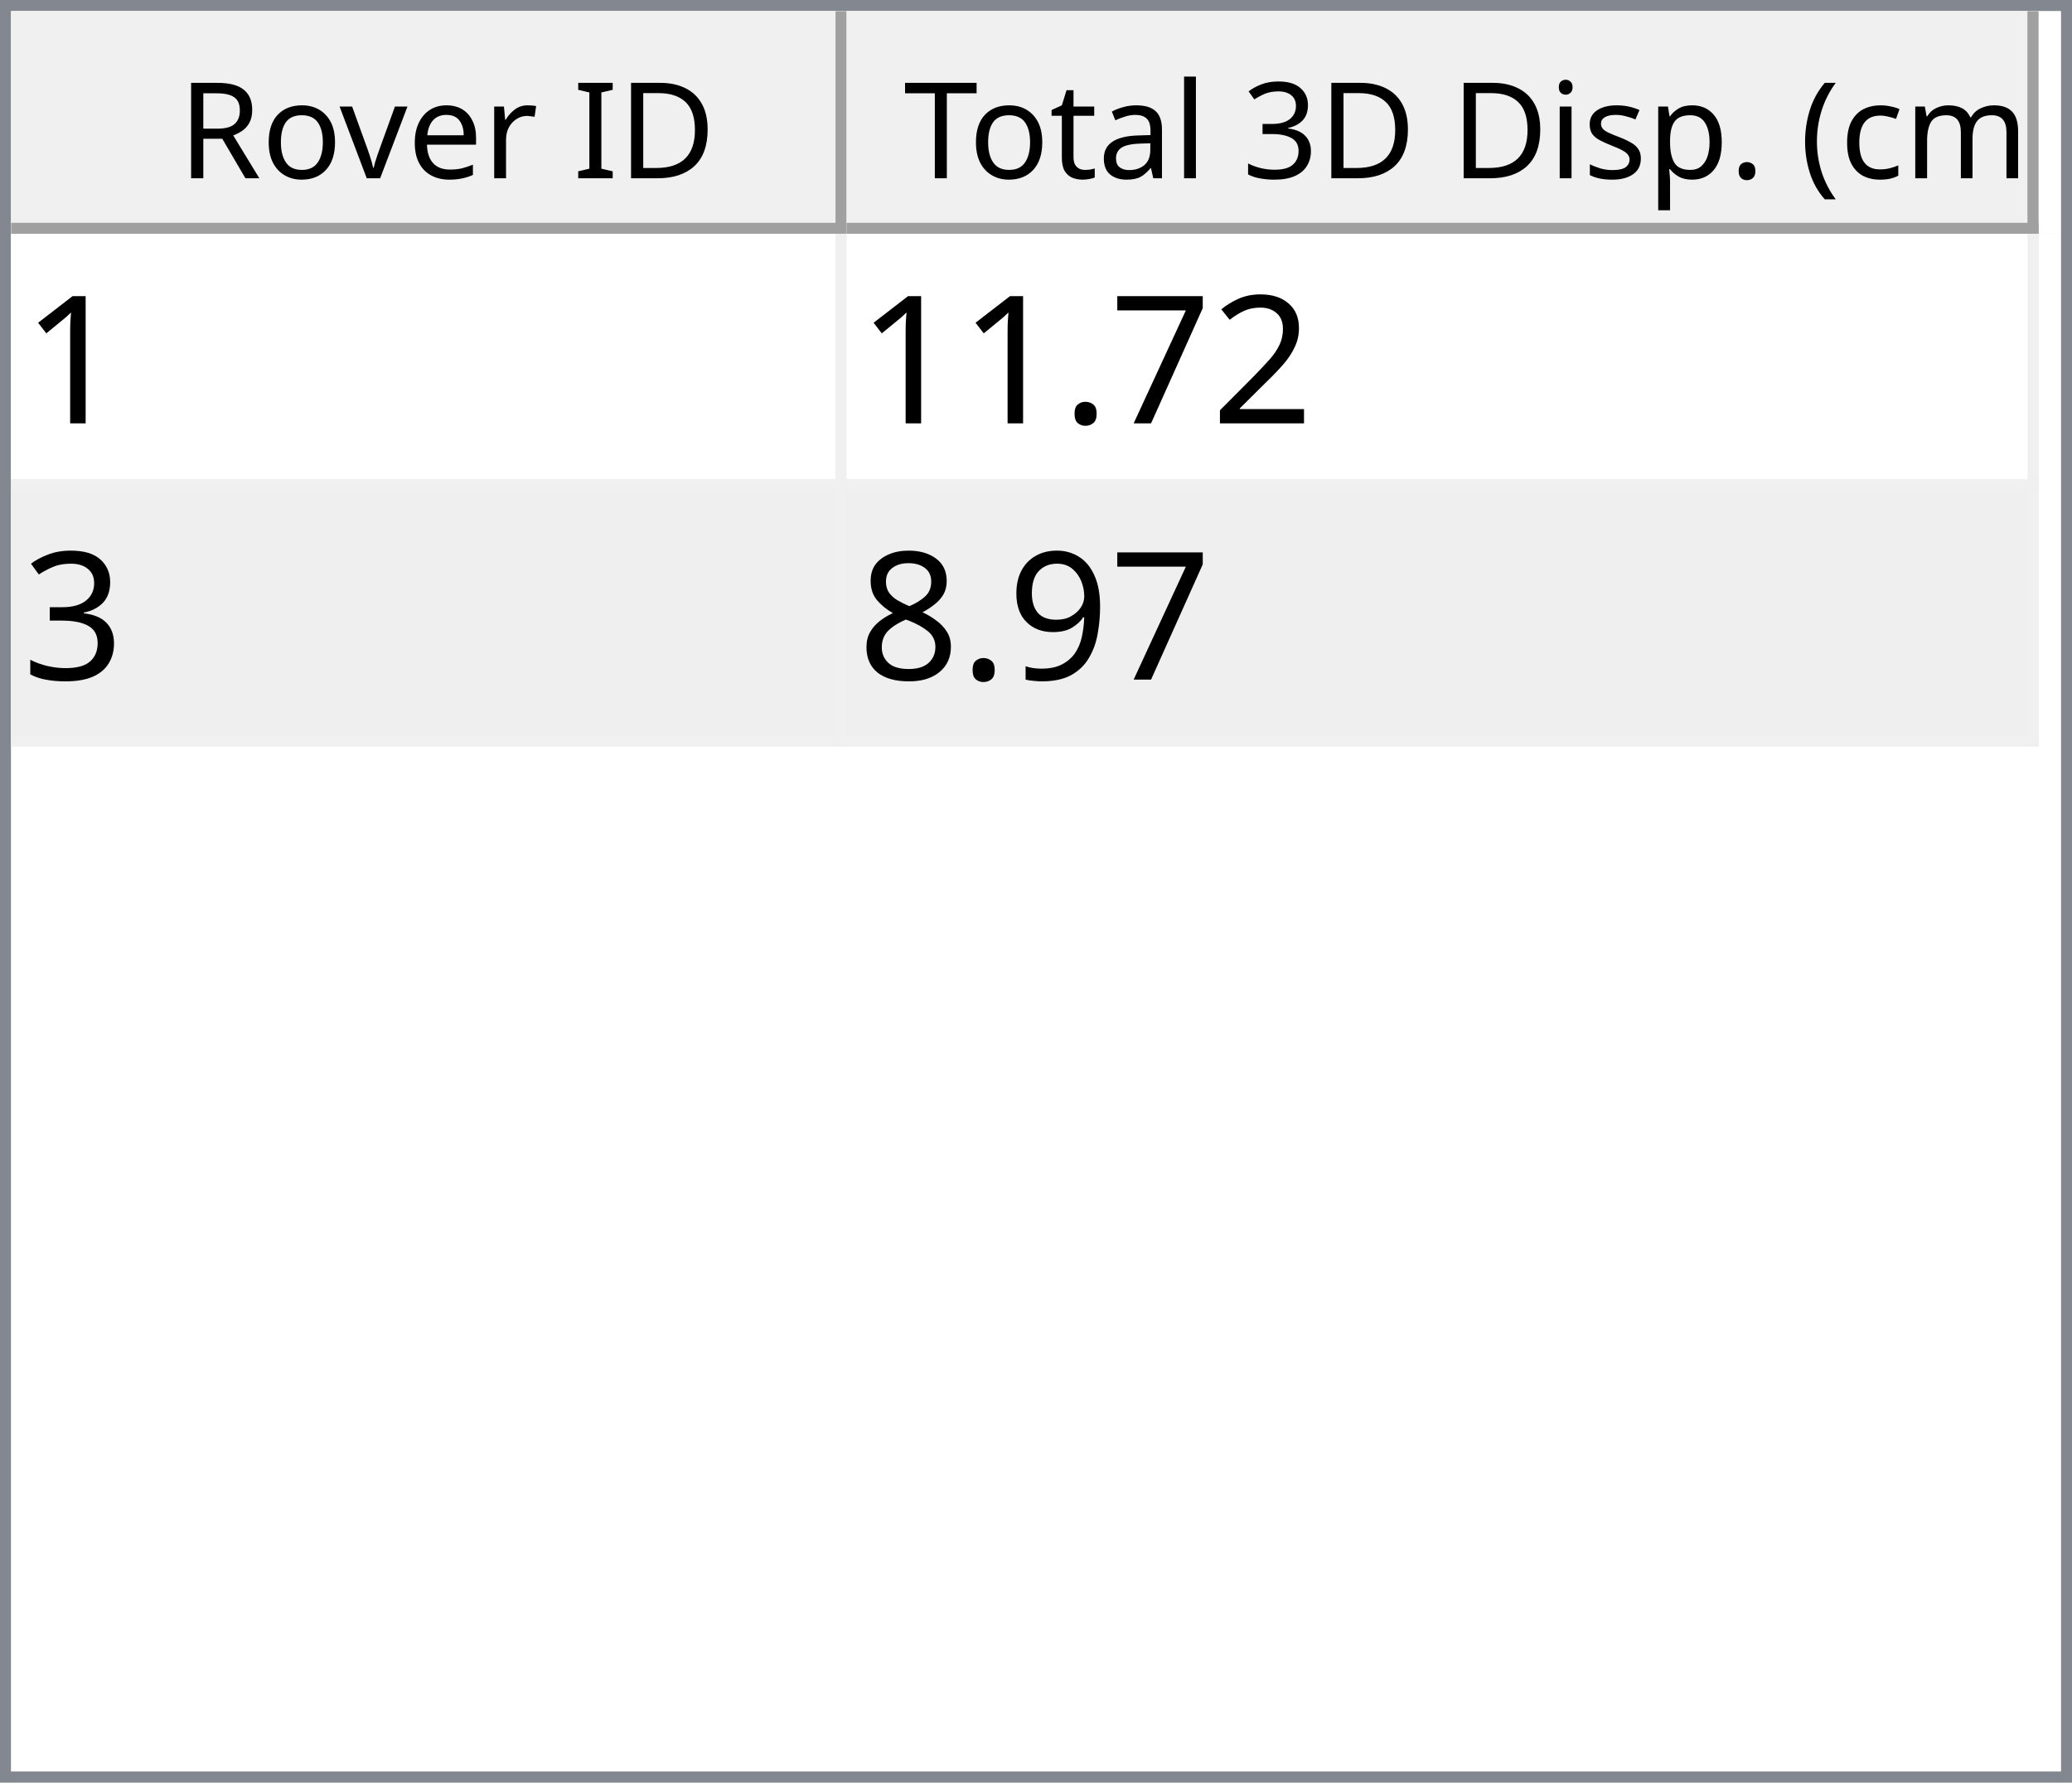
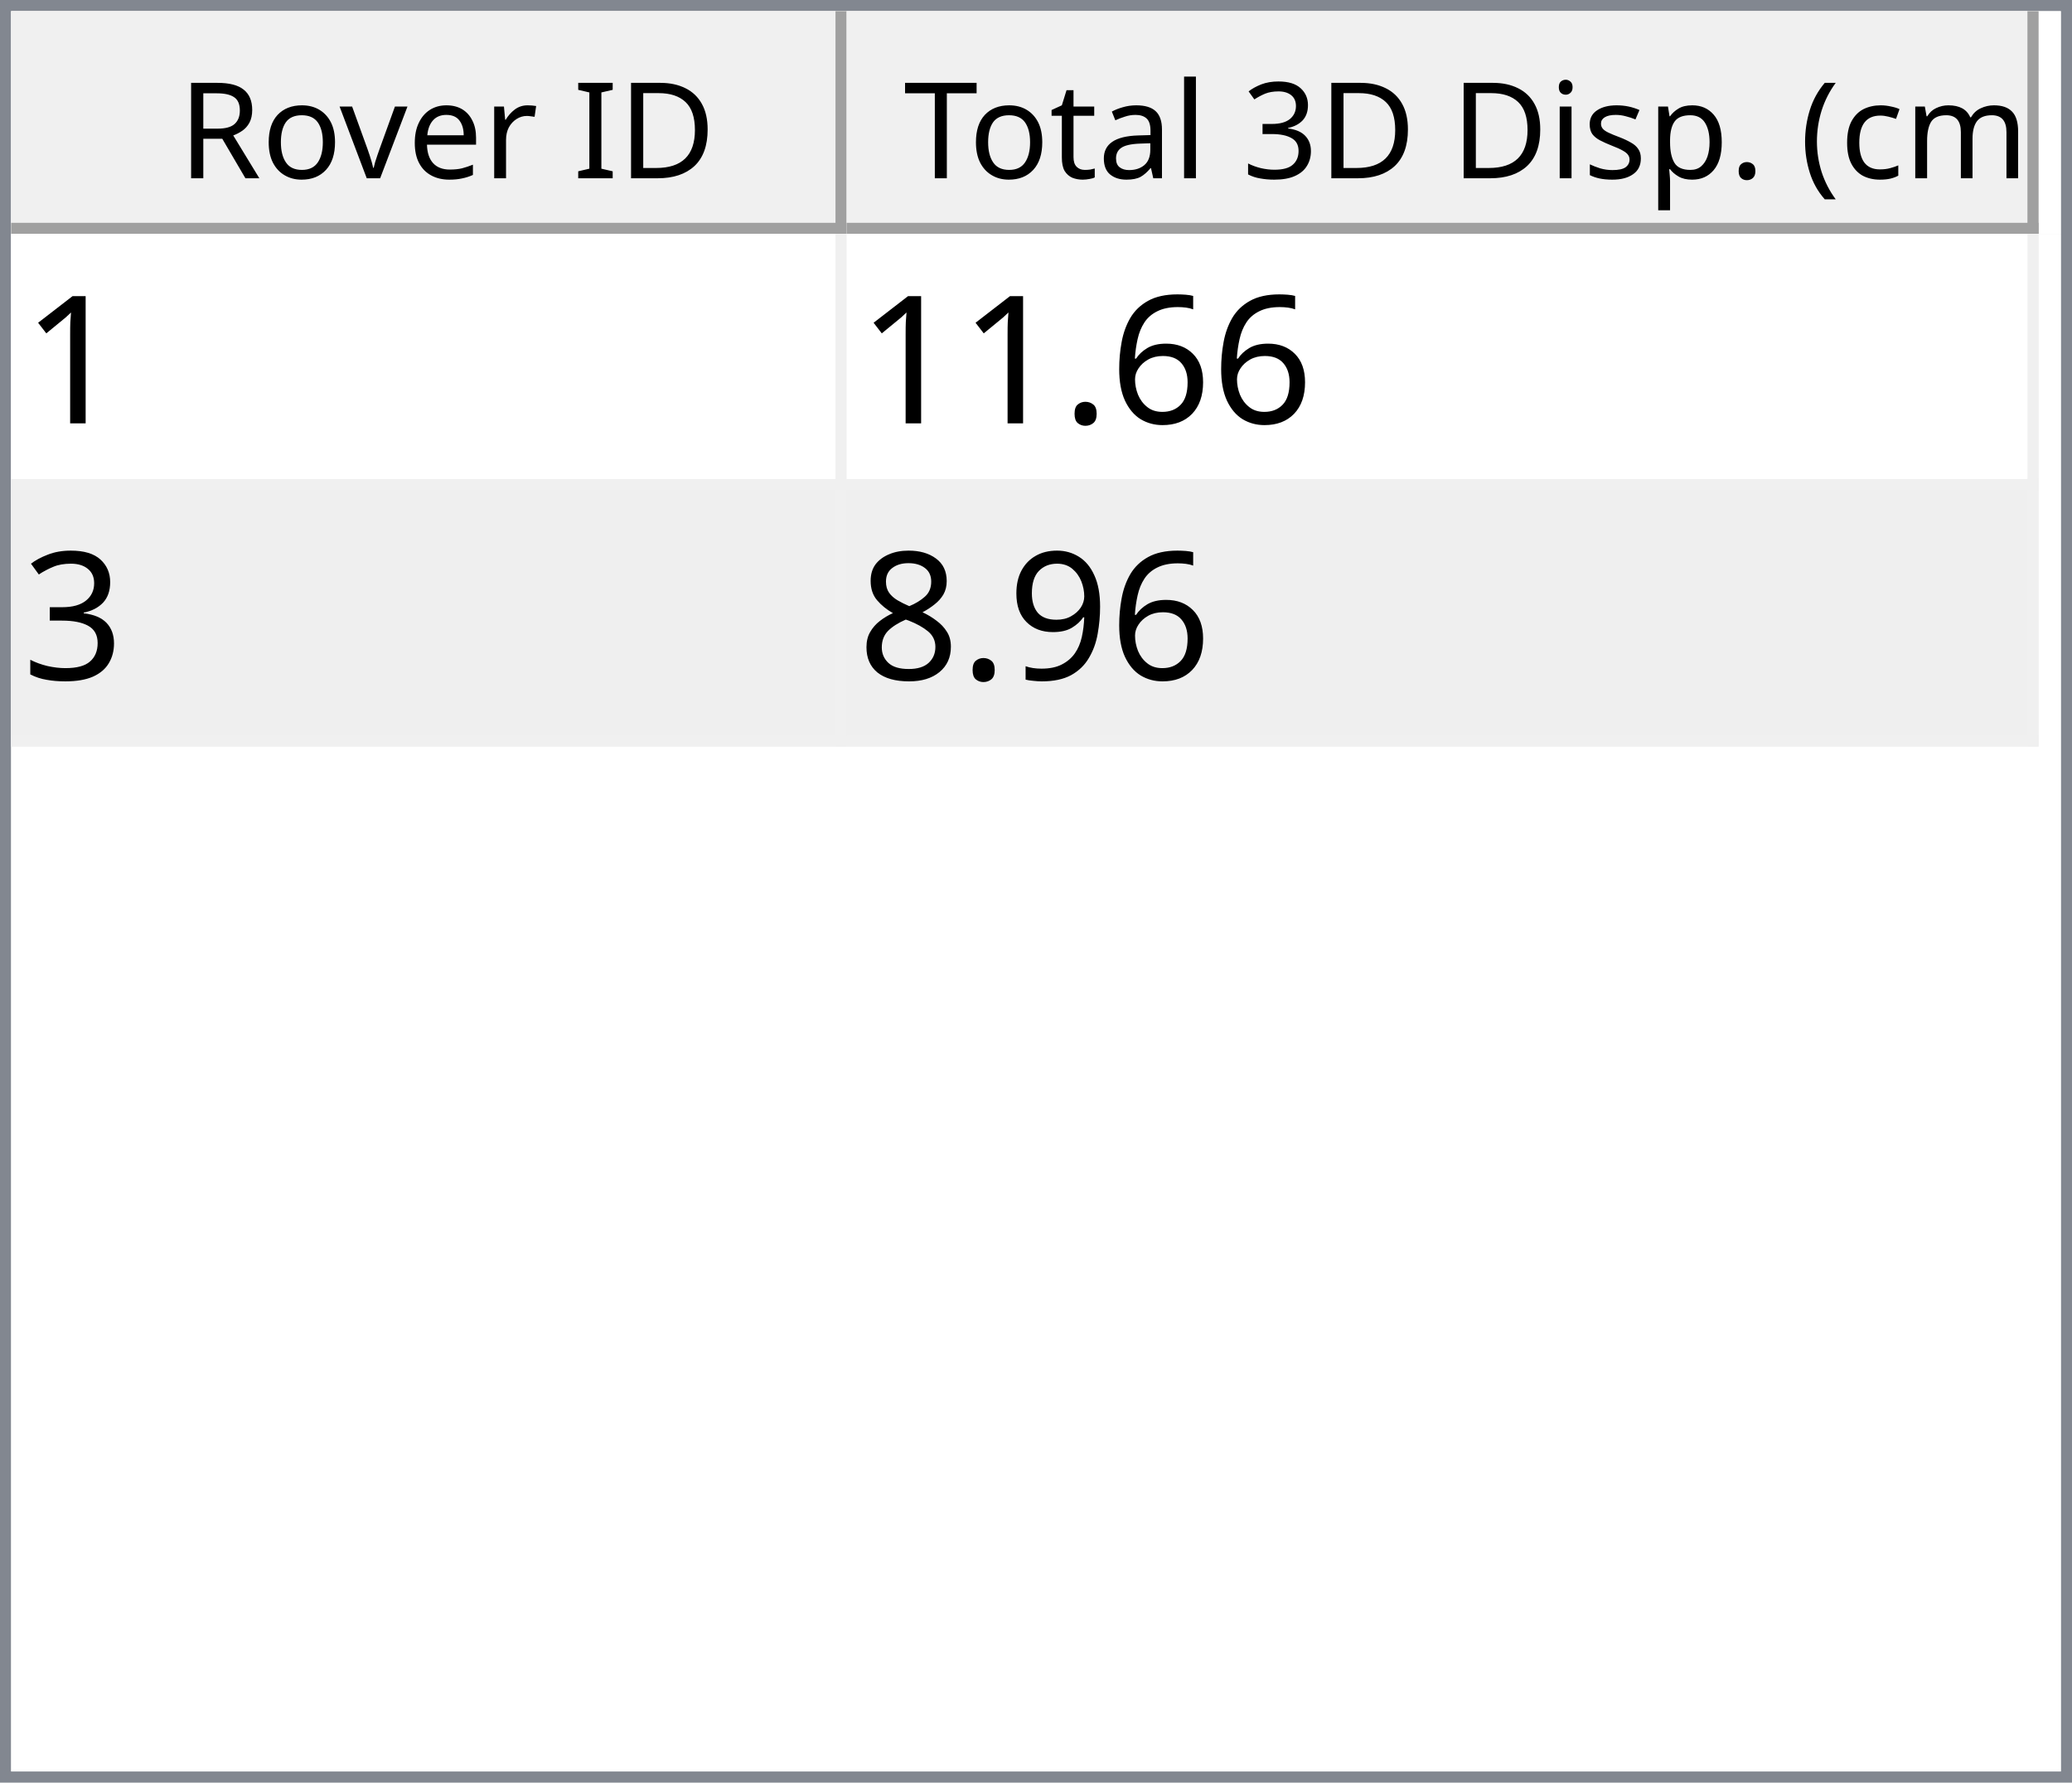
<svg xmlns="http://www.w3.org/2000/svg" style="fill-opacity:1; color-rendering:auto; color-interpolation:auto; text-rendering:auto; stroke:black; stroke-linecap:square; stroke-miterlimit:10; shape-rendering:auto; stroke-opacity:1; fill:black; stroke-dasharray:none; font-weight:normal; stroke-width:1; font-family:'Dialog'; font-style:normal; stroke-linejoin:miter; font-size:12px; stroke-dashoffset:0; image-rendering:auto;" width="186" height="160">
  <defs id="genericDefs" />
  <g>
    <defs id="defs1">
      <clipPath clipPathUnits="userSpaceOnUse" id="clipPath1">
        <path d="M0 0 L186 0 L186 160 L0 160 L0 0 Z" />
      </clipPath>
      <clipPath clipPathUnits="userSpaceOnUse" id="clipPath2">
        <path d="M0 0 L0 160 L186 160 L186 0 Z" />
      </clipPath>
      <clipPath clipPathUnits="userSpaceOnUse" id="clipPath3">
        <path d="M0 0 L0 20 L184 20 L184 0 Z" />
      </clipPath>
      <clipPath clipPathUnits="userSpaceOnUse" id="clipPath4">
        <path d="M0 0 L0 20 L75 20 L75 0 Z" />
      </clipPath>
      <clipPath clipPathUnits="userSpaceOnUse" id="clipPath5">
        <path d="M1 1 L1 19 L74 19 L74 1 Z" />
      </clipPath>
      <clipPath clipPathUnits="userSpaceOnUse" id="clipPath6">
        <path d="M0 0 L0 18 L73 18 L73 0 Z" />
      </clipPath>
      <clipPath clipPathUnits="userSpaceOnUse" id="clipPath7">
        <path d="M-0.5 -0.5 L-0.5 19.5 L74.5 19.5 L74.5 -0.5 Z" />
      </clipPath>
      <clipPath clipPathUnits="userSpaceOnUse" id="clipPath8">
        <path d="M0 0 L0 20 L107 20 L107 0 Z" />
      </clipPath>
      <clipPath clipPathUnits="userSpaceOnUse" id="clipPath9">
        <path d="M1 1 L1 19 L106 19 L106 1 Z" />
      </clipPath>
      <clipPath clipPathUnits="userSpaceOnUse" id="clipPath10">
        <path d="M0 0 L0 18 L105 18 L105 0 Z" />
      </clipPath>
      <clipPath clipPathUnits="userSpaceOnUse" id="clipPath11">
        <path d="M-0.5 -0.5 L-0.5 19.5 L106.5 19.5 L106.5 -0.5 Z" />
      </clipPath>
      <clipPath clipPathUnits="userSpaceOnUse" id="clipPath12">
        <path d="M0 0 L0 138 L184 138 L184 0 Z" />
      </clipPath>
      <clipPath clipPathUnits="userSpaceOnUse" id="clipPath13">
        <path d="M0 0 L0 46 L182 46 L182 0 Z" />
      </clipPath>
      <clipPath clipPathUnits="userSpaceOnUse" id="clipPath14">
        <path d="M-0.5 -0.5 L-0.5 45.5 L181.5 45.5 L181.5 -0.5 Z" />
      </clipPath>
      <clipPath clipPathUnits="userSpaceOnUse" id="clipPath15">
        <path d="M0 0 L0 22 L74 22 L74 0 Z" />
      </clipPath>
      <clipPath clipPathUnits="userSpaceOnUse" id="clipPath16">
        <path d="M0 0 L0 22 L106 22 L106 0 Z" />
      </clipPath>
      <font horiz-adv-x="64.551" id="font1">
        <font-face ascent="107.91" descent="25.098" units-per-em="100" style="font-style:normal; font-family:Segoe UI; font-weight:normal;" />
        <missing-glyph horiz-adv-x="64.551" d="M8.109 0 L8.109 68.266 L56.453 68.266 L56.453 0 L8.109 0 ZM15.328 7.234 L49.219 7.234 L49.219 61.031 L15.328 61.031 L15.328 7.234 Z" />
        <glyph unicode="D" horiz-adv-x="70.117" d="M9.188 0 L9.188 70.016 L28.516 70.016 Q65.531 70.016 65.531 35.891 Q65.531 19.672 55.25 9.836 Q44.969 0 27.734 0 L9.188 0 ZM17.391 62.594 L17.391 7.422 L27.828 7.422 Q41.609 7.422 49.273 14.797 Q56.938 22.172 56.938 35.688 Q56.938 62.594 28.328 62.594 L17.391 62.594 Z" />
        <glyph unicode="I" horiz-adv-x="26.611" d="M17.391 0 L9.188 0 L9.188 70.016 L17.391 70.016 L17.391 0 Z" />
        <glyph unicode=" " horiz-adv-x="27.393" d="" />
        <glyph unicode="r" horiz-adv-x="34.766" d="M34.188 41.891 Q32.078 43.5 28.125 43.5 Q23 43.5 19.555 38.672 Q16.109 33.844 16.109 25.484 L16.109 0 L8.109 0 L8.109 50 L16.109 50 L16.109 39.703 L16.312 39.703 Q18.016 44.969 21.531 47.922 Q25.047 50.875 29.391 50.875 Q32.516 50.875 34.188 50.203 L34.188 41.891 Z" />
        <glyph unicode="e" horiz-adv-x="52.295" d="M48.297 23 L12.984 23 Q13.188 14.656 17.484 10.109 Q21.781 5.562 29.297 5.562 Q37.75 5.562 44.828 11.141 L44.828 3.609 Q38.234 -1.172 27.391 -1.172 Q16.797 -1.172 10.742 5.641 Q4.688 12.453 4.688 24.812 Q4.688 36.469 11.305 43.82 Q17.922 51.172 27.734 51.172 Q37.547 51.172 42.922 44.828 Q48.297 38.484 48.297 27.203 L48.297 23 ZM40.094 29.781 Q40.047 36.719 36.75 40.578 Q33.453 44.438 27.594 44.438 Q21.922 44.438 17.969 40.383 Q14.016 36.328 13.094 29.781 L40.094 29.781 Z" />
        <glyph unicode="v" horiz-adv-x="47.9" d="M47.406 50 L27.484 0 L19.625 0 L0.688 50 L9.469 50 L22.172 13.672 Q23.578 9.672 23.922 6.688 L24.125 6.688 Q24.609 10.453 25.688 13.484 L38.969 50 L47.406 50 Z" />
        <glyph unicode="o" horiz-adv-x="58.594" d="M29 -1.172 Q17.922 -1.172 11.305 5.836 Q4.688 12.844 4.688 24.422 Q4.688 37.016 11.57 44.094 Q18.453 51.172 30.172 51.172 Q41.359 51.172 47.633 44.289 Q53.906 37.406 53.906 25.203 Q53.906 13.234 47.141 6.031 Q40.375 -1.172 29 -1.172 ZM29.594 44.438 Q21.875 44.438 17.383 39.188 Q12.891 33.938 12.891 24.703 Q12.891 15.828 17.43 10.695 Q21.969 5.562 29.594 5.562 Q37.359 5.562 41.531 10.594 Q45.703 15.625 45.703 24.906 Q45.703 34.281 41.531 39.359 Q37.359 44.438 29.594 44.438 Z" />
        <glyph unicode="R" horiz-adv-x="59.814" d="M59.375 0 L49.609 0 L37.891 19.625 Q36.281 22.359 34.766 24.289 Q33.25 26.219 31.664 27.438 Q30.078 28.656 28.25 29.219 Q26.422 29.781 24.125 29.781 L17.391 29.781 L17.391 0 L9.188 0 L9.188 70.016 L30.078 70.016 Q34.672 70.016 38.555 68.867 Q42.438 67.719 45.289 65.375 Q48.141 63.031 49.758 59.547 Q51.375 56.062 51.375 51.375 Q51.375 47.703 50.273 44.656 Q49.172 41.609 47.148 39.211 Q45.125 36.812 42.266 35.133 Q39.406 33.453 35.844 32.516 L35.844 32.328 Q37.594 31.547 38.891 30.547 Q40.188 29.547 41.359 28.18 Q42.531 26.812 43.68 25.078 Q44.828 23.344 46.234 21.047 L59.375 0 ZM17.391 62.594 L17.391 37.203 L28.516 37.203 Q31.594 37.203 34.203 38.133 Q36.812 39.062 38.719 40.797 Q40.625 42.531 41.703 45.047 Q42.781 47.562 42.781 50.688 Q42.781 56.297 39.141 59.445 Q35.5 62.594 28.609 62.594 L17.391 62.594 Z" />
        <glyph unicode=")" horiz-adv-x="30.176" d="M8.297 -15.922 L1.172 -15.922 Q16.406 2.344 16.406 26.812 Q16.406 51.469 1.078 70.016 L8.297 70.016 Q23.531 52.156 23.531 26.703 Q23.531 1.375 8.297 -15.922 Z" />
        <glyph unicode="m" horiz-adv-x="86.133" d="M79.109 0 L71.094 0 L71.094 28.719 Q71.094 37.016 68.531 40.727 Q65.969 44.438 59.906 44.438 Q54.781 44.438 51.195 39.75 Q47.609 35.062 47.609 28.516 L47.609 0 L39.594 0 L39.594 29.688 Q39.594 44.438 28.219 44.438 Q22.953 44.438 19.531 40.016 Q16.109 35.594 16.109 28.516 L16.109 0 L8.109 0 L8.109 50 L16.109 50 L16.109 42.094 L16.312 42.094 Q21.625 51.172 31.844 51.172 Q36.969 51.172 40.773 48.312 Q44.578 45.453 46 40.828 Q51.562 51.172 62.594 51.172 Q79.109 51.172 79.109 30.812 L79.109 0 Z" />
        <glyph unicode="c" horiz-adv-x="46.191" d="M42.188 2.297 Q36.422 -1.172 28.516 -1.172 Q17.828 -1.172 11.258 5.789 Q4.688 12.75 4.688 23.828 Q4.688 36.188 11.766 43.68 Q18.844 51.172 30.672 51.172 Q37.25 51.172 42.281 48.734 L42.281 40.531 Q36.719 44.438 30.375 44.438 Q22.703 44.438 17.797 38.945 Q12.891 33.453 12.891 24.516 Q12.891 15.719 17.508 10.641 Q22.125 5.562 29.891 5.562 Q36.422 5.562 42.188 9.906 L42.188 2.297 Z" />
        <glyph unicode="(" horiz-adv-x="30.176" d="M29.109 -15.922 L21.969 -15.922 Q6.844 1.375 6.844 26.703 Q6.844 52.156 21.969 70.016 L29.203 70.016 Q13.875 51.469 13.875 26.812 Q13.875 2.344 29.109 -15.922 Z" />
        <glyph unicode="." horiz-adv-x="21.68" d="M10.891 -1.078 Q8.641 -1.078 7.055 0.539 Q5.469 2.156 5.469 4.391 Q5.469 6.641 7.055 8.273 Q8.641 9.906 10.891 9.906 Q13.188 9.906 14.797 8.273 Q16.406 6.641 16.406 4.391 Q16.406 2.156 14.797 0.539 Q13.188 -1.078 10.891 -1.078 Z" />
        <glyph unicode="p" horiz-adv-x="58.789" d="M16.312 7.234 L16.109 7.234 L16.109 -23 L8.109 -23 L8.109 50 L16.109 50 L16.109 41.219 L16.312 41.219 Q22.219 51.172 33.594 51.172 Q43.266 51.172 48.688 44.461 Q54.109 37.75 54.109 26.469 Q54.109 13.922 48 6.375 Q41.891 -1.172 31.297 -1.172 Q21.578 -1.172 16.312 7.234 ZM16.109 27.391 L16.109 20.406 Q16.109 14.203 20.141 9.883 Q24.172 5.562 30.375 5.562 Q37.641 5.562 41.773 11.133 Q45.906 16.703 45.906 26.609 Q45.906 34.969 42.047 39.703 Q38.188 44.438 31.594 44.438 Q24.609 44.438 20.359 39.578 Q16.109 34.719 16.109 27.391 Z" />
        <glyph unicode="s" horiz-adv-x="42.432" d="M5.078 1.812 L5.078 10.406 Q11.625 5.562 19.484 5.562 Q30.031 5.562 30.031 12.594 Q30.031 14.594 29.125 15.992 Q28.219 17.391 26.68 18.461 Q25.141 19.531 23.07 20.383 Q21 21.234 18.609 22.172 Q15.281 23.484 12.766 24.828 Q10.25 26.172 8.57 27.859 Q6.891 29.547 6.031 31.695 Q5.172 33.844 5.172 36.719 Q5.172 40.234 6.789 42.945 Q8.406 45.656 11.086 47.484 Q13.766 49.312 17.211 50.242 Q20.656 51.172 24.312 51.172 Q30.812 51.172 35.938 48.922 L35.938 40.828 Q30.422 44.438 23.25 44.438 Q21 44.438 19.195 43.922 Q17.391 43.406 16.094 42.477 Q14.797 41.547 14.086 40.258 Q13.375 38.969 13.375 37.406 Q13.375 35.453 14.086 34.133 Q14.797 32.812 16.164 31.789 Q17.531 30.766 19.484 29.938 Q21.438 29.109 23.922 28.125 Q27.25 26.859 29.883 25.516 Q32.516 24.172 34.375 22.484 Q36.234 20.797 37.234 18.602 Q38.234 16.406 38.234 13.375 Q38.234 9.672 36.602 6.938 Q34.969 4.203 32.234 2.398 Q29.5 0.594 25.93 -0.289 Q22.359 -1.172 18.453 -1.172 Q10.75 -1.172 5.078 1.812 Z" />
        <glyph unicode="i" horiz-adv-x="24.219" d="M12.203 62.703 Q10.062 62.703 8.547 64.164 Q7.031 65.625 7.031 67.875 Q7.031 70.125 8.547 71.609 Q10.062 73.094 12.203 73.094 Q14.406 73.094 15.945 71.609 Q17.484 70.125 17.484 67.875 Q17.484 65.719 15.945 64.211 Q14.406 62.703 12.203 62.703 ZM16.109 0 L8.109 0 L8.109 50 L16.109 50 L16.109 0 Z" />
        <glyph unicode="3" horiz-adv-x="53.906" d="M46.531 19.828 Q46.531 15.094 44.75 11.211 Q42.969 7.328 39.719 4.57 Q36.469 1.812 31.93 0.297 Q27.391 -1.219 21.922 -1.219 Q11.922 -1.219 6 2.594 L6 11.188 Q13.094 5.609 22.219 5.609 Q25.875 5.609 28.828 6.539 Q31.781 7.469 33.906 9.227 Q36.031 10.984 37.18 13.477 Q38.328 15.969 38.328 19.094 Q38.328 32.812 18.797 32.812 L12.984 32.812 L12.984 39.594 L18.5 39.594 Q35.797 39.594 35.797 52.484 Q35.797 64.406 22.609 64.406 Q15.188 64.406 8.688 59.422 L8.688 67.188 Q15.375 71.188 24.609 71.188 Q29 71.188 32.57 69.969 Q36.141 68.75 38.68 66.555 Q41.219 64.359 42.609 61.281 Q44 58.203 44 54.5 Q44 40.672 30.031 36.719 L30.031 36.531 Q33.594 36.141 36.625 34.797 Q39.656 33.453 41.852 31.305 Q44.047 29.156 45.289 26.25 Q46.531 23.344 46.531 19.828 Z" />
        <glyph unicode="l" horiz-adv-x="24.219" d="M16.109 0 L8.109 0 L8.109 74.031 L16.109 74.031 L16.109 0 Z" />
        <glyph unicode="a" horiz-adv-x="50.879" d="M43.891 0 L35.891 0 L35.891 7.812 L35.688 7.812 Q30.469 -1.172 20.312 -1.172 Q12.844 -1.172 8.617 2.781 Q4.391 6.734 4.391 13.281 Q4.391 27.297 20.906 29.594 L35.891 31.688 Q35.891 44.438 25.594 44.438 Q16.547 44.438 9.281 38.281 L9.281 46.484 Q16.656 51.172 26.266 51.172 Q43.891 51.172 43.891 32.516 L43.891 0 ZM35.891 25.297 L23.828 23.641 Q18.266 22.859 15.43 20.875 Q12.594 18.891 12.594 13.875 Q12.594 10.203 15.211 7.883 Q17.828 5.562 22.172 5.562 Q28.125 5.562 32.008 9.742 Q35.891 13.922 35.891 20.312 L35.891 25.297 Z" />
        <glyph unicode="t" horiz-adv-x="33.887" d="M31.297 0.484 Q28.469 -1.078 23.828 -1.078 Q10.688 -1.078 10.688 13.578 L10.688 43.172 L2.094 43.172 L2.094 50 L10.688 50 L10.688 62.203 L18.703 64.797 L18.703 50 L31.297 50 L31.297 43.172 L18.703 43.172 L18.703 14.984 Q18.703 9.969 20.414 7.82 Q22.125 5.672 26.078 5.672 Q29.109 5.672 31.297 7.328 L31.297 0.484 Z" />
        <glyph unicode="T" horiz-adv-x="52.393" d="M50.594 62.594 L30.375 62.594 L30.375 0 L22.172 0 L22.172 62.594 L2 62.594 L2 70.016 L50.594 70.016 L50.594 62.594 Z" />
      </font>
      <font horiz-adv-x="75.0" id="font2">
        <font-face ascent="100.537" descent="21.973" units-per-em="100" style="font-style:normal; font-family:sans-serif; font-weight:normal;" />
        <missing-glyph horiz-adv-x="75.0" d="M12.5 0 L12.5 62.5 L62.5 62.5 L62.5 0 L12.5 0 ZM14.062 1.562 L60.938 1.562 L60.938 60.938 L14.062 60.938 L14.062 1.562 Z" />
        <glyph unicode="1" horiz-adv-x="55.615" d="M37.25 0 L28.469 0 L28.469 56 Q25.297 52.984 20.141 49.953 Q14.984 46.922 10.891 45.406 L10.891 53.906 Q18.266 57.375 23.781 62.305 Q29.297 67.234 31.594 71.875 L37.25 71.875 L37.25 0 Z" />
-         <glyph unicode="2" horiz-adv-x="55.615" d="M50.344 8.453 L50.344 0 L3.031 0 Q2.938 3.172 4.047 6.109 Q5.859 10.938 9.836 15.625 Q13.812 20.312 21.344 26.469 Q33.016 36.031 37.117 41.625 Q41.219 47.219 41.219 52.203 Q41.219 57.422 37.477 61.008 Q33.734 64.594 27.734 64.594 Q21.391 64.594 17.578 60.789 Q13.766 56.984 13.719 50.25 L4.688 51.172 Q5.609 61.281 11.664 66.578 Q17.719 71.875 27.938 71.875 Q38.234 71.875 44.242 66.164 Q50.25 60.453 50.25 52 Q50.25 47.703 48.492 43.555 Q46.734 39.406 42.656 34.812 Q38.578 30.219 29.109 22.219 Q21.188 15.578 18.945 13.211 Q16.703 10.844 15.234 8.453 L50.344 8.453 Z" />
-         <glyph unicode="7" horiz-adv-x="55.615" d="M4.734 62.203 L4.734 70.656 L51.078 70.656 L51.078 63.812 Q44.234 56.547 37.523 44.484 Q30.812 32.422 27.156 19.672 Q24.516 10.688 23.781 0 L14.75 0 Q14.891 8.453 18.062 20.414 Q21.234 32.375 27.172 43.484 Q33.109 54.594 39.797 62.203 L4.734 62.203 Z" />
+         <glyph unicode="6" horiz-adv-x="55.615" d="M49.75 54.047 L41.016 53.375 Q39.844 58.547 37.703 60.891 Q34.125 64.656 28.906 64.656 Q24.703 64.656 21.531 62.312 Q17.391 59.281 14.992 53.469 Q12.594 47.656 12.5 36.922 Q15.672 41.75 20.266 44.094 Q24.859 46.438 29.891 46.438 Q38.672 46.438 44.852 39.969 Q51.031 33.5 51.031 23.25 Q51.031 16.5 48.125 10.719 Q45.219 4.938 40.141 1.859 Q35.062 -1.219 28.609 -1.219 Q17.625 -1.219 10.695 6.859 Q3.766 14.938 3.766 33.5 Q3.766 54.25 11.422 63.672 Q18.109 71.875 29.438 71.875 Q37.891 71.875 43.289 67.141 Q48.688 62.406 49.75 54.047 ZM13.875 23.188 Q13.875 18.656 15.797 14.508 Q17.719 10.359 21.188 8.18 Q24.656 6 28.469 6 Q34.031 6 38.039 10.492 Q42.047 14.984 42.047 22.703 Q42.047 30.125 38.086 34.398 Q34.125 38.672 28.125 38.672 Q22.172 38.672 18.023 34.398 Q13.875 30.125 13.875 23.188 Z" />
        <glyph unicode="." horiz-adv-x="27.783" d="M9.078 0 L9.078 10.016 L19.094 10.016 L19.094 0 L9.078 0 Z" />
        <glyph unicode="3" horiz-adv-x="55.615" d="M4.203 18.891 L12.984 20.062 Q14.5 12.594 18.141 9.297 Q21.781 6 27 6 Q33.203 6 37.477 10.297 Q41.75 14.594 41.75 20.953 Q41.75 27 37.797 30.93 Q33.844 34.859 27.734 34.859 Q25.25 34.859 21.531 33.891 L22.516 41.609 Q23.391 41.5 23.922 41.5 Q29.547 41.5 34.039 44.43 Q38.531 47.359 38.531 53.469 Q38.531 58.297 35.258 61.477 Q31.984 64.656 26.812 64.656 Q21.688 64.656 18.266 61.43 Q14.844 58.203 13.875 51.766 L5.078 53.328 Q6.688 62.156 12.398 67.016 Q18.109 71.875 26.609 71.875 Q32.469 71.875 37.398 69.359 Q42.328 66.844 44.945 62.5 Q47.562 58.156 47.562 53.266 Q47.562 48.641 45.07 44.828 Q42.578 41.016 37.703 38.766 Q44.047 37.312 47.562 32.695 Q51.078 28.078 51.078 21.141 Q51.078 11.766 44.242 5.25 Q37.406 -1.266 26.953 -1.266 Q17.531 -1.266 11.305 4.352 Q5.078 9.969 4.203 18.891 Z" />
        <glyph unicode="9" horiz-adv-x="55.615" d="M5.469 16.547 L13.922 17.328 Q14.984 11.375 18.016 8.688 Q21.047 6 25.781 6 Q29.828 6 32.883 7.859 Q35.938 9.719 37.891 12.82 Q39.844 15.922 41.164 21.195 Q42.484 26.469 42.484 31.938 Q42.484 32.516 42.438 33.688 Q39.797 29.5 35.234 26.883 Q30.672 24.266 25.344 24.266 Q16.453 24.266 10.305 30.711 Q4.156 37.156 4.156 47.703 Q4.156 58.594 10.578 65.234 Q17 71.875 26.656 71.875 Q33.641 71.875 39.43 68.117 Q45.219 64.359 48.219 57.398 Q51.219 50.438 51.219 37.25 Q51.219 23.531 48.242 15.406 Q45.266 7.281 39.383 3.031 Q33.5 -1.219 25.594 -1.219 Q17.188 -1.219 11.867 3.445 Q6.547 8.109 5.469 16.547 ZM41.453 48.141 Q41.453 55.719 37.43 60.156 Q33.406 64.594 27.734 64.594 Q21.875 64.594 17.531 59.812 Q13.188 55.031 13.188 47.406 Q13.188 40.578 17.312 36.305 Q21.438 32.031 27.484 32.031 Q33.594 32.031 37.523 36.305 Q41.453 40.578 41.453 48.141 Z" />
        <glyph unicode="8" horiz-adv-x="55.615" d="M17.672 38.812 Q12.203 40.828 9.57 44.539 Q6.938 48.25 6.938 53.422 Q6.938 61.234 12.555 66.555 Q18.172 71.875 27.484 71.875 Q36.859 71.875 42.578 66.43 Q48.297 60.984 48.297 53.172 Q48.297 48.188 45.68 44.508 Q43.062 40.828 37.75 38.812 Q44.344 36.672 47.781 31.883 Q51.219 27.094 51.219 20.453 Q51.219 11.281 44.727 5.031 Q38.234 -1.219 27.641 -1.219 Q17.047 -1.219 10.547 5.055 Q4.047 11.328 4.047 20.703 Q4.047 27.688 7.594 32.398 Q11.141 37.109 17.672 38.812 ZM15.922 53.719 Q15.922 48.641 19.195 45.414 Q22.469 42.188 27.688 42.188 Q32.766 42.188 36.016 45.383 Q39.266 48.578 39.266 53.219 Q39.266 58.062 35.914 61.359 Q32.562 64.656 27.594 64.656 Q22.562 64.656 19.242 61.43 Q15.922 58.203 15.922 53.719 ZM13.094 20.656 Q13.094 16.891 14.875 13.375 Q16.656 9.859 20.172 7.93 Q23.688 6 27.734 6 Q34.031 6 38.133 10.055 Q42.234 14.109 42.234 20.359 Q42.234 26.703 38.016 30.859 Q33.797 35.016 27.438 35.016 Q21.234 35.016 17.164 30.914 Q13.094 26.812 13.094 20.656 Z" />
      </font>
    </defs>
    <g style="fill:white; stroke:white;">
      <rect x="0" y="0" width="186" style="clip-path:url(#clipPath1); stroke:none;" height="160" />
    </g>
    <g style="fill:white; text-rendering:optimizeSpeed; color-rendering:optimizeSpeed; image-rendering:optimizeSpeed; shape-rendering:crispEdges; stroke:white; color-interpolation:sRGB;">
      <rect x="0" width="186" height="160" y="0" style="stroke:none;" />
      <path style="stroke:none;" d="M0 160 L186 160 L186 0 L0 0 Z" />
    </g>
    <g style="fill:rgb(240,240,240); font-family:'Segoe UI'; stroke:rgb(240,240,240);">
      <rect x="0" y="0" width="186" style="clip-path:url(#clipPath2); stroke:none;" height="160" />
    </g>
    <g style="fill:rgb(130,135,144); font-family:'Segoe UI'; stroke:rgb(130,135,144);">
      <path d="M0 0 L186 0 L186 160 L0 160 L0 0 ZM1 1 L185 1 L185 159 L1 159 L1 1 Z" style="fill-rule:evenodd; clip-path:url(#clipPath2); stroke:none;" />
    </g>
    <g style="fill:white; font-family:'Segoe UI'; stroke:white;" transform="translate(1,1)">
      <rect x="0" y="0" width="184" style="clip-path:url(#clipPath3); stroke:none;" height="20" />
    </g>
    <g style="fill:rgb(240,240,240); font-family:'Segoe UI'; stroke:rgb(240,240,240);" transform="translate(1,1)">
      <rect x="0" y="0" width="75" style="clip-path:url(#clipPath4); stroke:none;" height="20" />
    </g>
    <g style="font-family:'Segoe UI';" transform="translate(2,2)">
      <text x="14" xml:space="preserve" y="14" style="clip-path:url(#clipPath6); stroke:none;">Rover ID</text>
    </g>
    <g style="fill:rgb(160,160,160); font-family:'Segoe UI'; stroke:rgb(160,160,160); stroke-linejoin:bevel;" transform="translate(1.5,1.5)">
      <line x1="74" x2="74" y1="0" style="fill:none; clip-path:url(#clipPath7);" y2="19" />
    </g>
    <g style="fill:rgb(160,160,160); font-family:'Segoe UI'; stroke:rgb(160,160,160); stroke-linejoin:bevel;" transform="matrix(1,0,0,1,1,1) translate(0.5,0.5)">
      <line x1="0" x2="74" y1="19" style="fill:none; clip-path:url(#clipPath7);" y2="19" />
    </g>
    <g style="fill:rgb(240,240,240); font-family:'Segoe UI'; stroke:rgb(240,240,240);" transform="translate(76,1)">
      <rect x="0" y="0" width="107" style="clip-path:url(#clipPath8); stroke:none;" height="20" />
    </g>
    <g style="font-family:'Segoe UI';" transform="translate(77,2)">
      <text x="1" xml:space="preserve" y="14" style="clip-path:url(#clipPath10); stroke:none;"> Total 3D Disp. (cm)</text>
    </g>
    <g style="fill:rgb(160,160,160); font-family:'Segoe UI'; stroke:rgb(160,160,160); stroke-linejoin:bevel;" transform="translate(76.5,1.5)">
      <line x1="106" x2="106" y1="0" style="fill:none; clip-path:url(#clipPath11);" y2="19" />
    </g>
    <g style="fill:rgb(160,160,160); font-family:'Segoe UI'; stroke:rgb(160,160,160); stroke-linejoin:bevel;" transform="matrix(1,0,0,1,76,1) translate(0.5,0.5)">
      <line x1="0" x2="106" y1="19" style="fill:none; clip-path:url(#clipPath11);" y2="19" />
    </g>
    <g style="fill:white; font-family:'Segoe UI'; stroke:white;" transform="translate(1,21)">
      <rect x="0" y="0" width="184" style="clip-path:url(#clipPath12); stroke:none;" height="138" />
    </g>
    <g style="fill:rgb(240,240,240); font-size:16px; font-family:sans-serif; stroke:rgb(240,240,240);" transform="translate(1,21)">
      <rect x="0" y="0" width="182" style="clip-path:url(#clipPath13); stroke:none;" height="46" />
      <line transform="translate(0.5,0.5)" x1="0" x2="181" y1="22" style="clip-path:url(#clipPath14); fill:none; stroke-linejoin:bevel;" y2="22" />
    </g>
    <g transform="matrix(1,0,0,1,1,21) translate(0.5,0.5)" style="fill:rgb(240,240,240); font-size:16px; font-family:sans-serif; stroke:rgb(240,240,240); stroke-linejoin:bevel;">
      <line x1="0" x2="181" y1="45" style="fill:none; clip-path:url(#clipPath14);" y2="45" />
    </g>
    <g transform="matrix(1,0,0,1,1,21) translate(0.5,0.5)" style="fill:rgb(240,240,240); font-size:16px; font-family:sans-serif; stroke:rgb(240,240,240); stroke-linejoin:bevel;">
      <line x1="74" x2="74" y1="0" style="fill:none; clip-path:url(#clipPath14);" y2="45" />
    </g>
    <g transform="matrix(1,0,0,1,1,21) translate(0.5,0.5)" style="fill:rgb(240,240,240); font-size:16px; font-family:sans-serif; stroke:rgb(240,240,240); stroke-linejoin:bevel;">
      <line x1="181" x2="181" y1="0" style="fill:none; clip-path:url(#clipPath14);" y2="45" />
    </g>
    <g style="fill:white; font-size:16px; font-family:sans-serif; stroke:white;" transform="matrix(1,0,0,1,1,21)">
      <rect x="0" y="0" width="74" style="clip-path:url(#clipPath15); stroke:none;" height="22" />
      <text x="1" y="17" style="fill:black; clip-path:url(#clipPath15); stroke:none;" xml:space="preserve">1</text>
    </g>
    <g style="fill:white; font-size:16px; font-family:sans-serif; stroke:white;" transform="matrix(1,0,0,1,1,21) translate(75,0)">
      <rect x="0" y="0" width="106" style="clip-path:url(#clipPath16); stroke:none;" height="22" />
-       <text x="1" y="17" style="fill:black; clip-path:url(#clipPath16); stroke:none;" xml:space="preserve">11.72</text>
+       <text x="1" y="17" style="fill:black; clip-path:url(#clipPath16); stroke:none;" xml:space="preserve">11.66</text>
    </g>
    <g style="fill:rgb(239,239,239); font-size:16px; font-family:sans-serif; stroke:rgb(239,239,239);" transform="matrix(1,0,0,1,1,21) translate(0,23)">
      <rect x="0" y="0" width="74" style="clip-path:url(#clipPath15); stroke:none;" height="22" />
      <text x="1" y="17" style="fill:black; clip-path:url(#clipPath15); stroke:none;" xml:space="preserve">3</text>
    </g>
    <g style="fill:rgb(239,239,239); font-size:16px; font-family:sans-serif; stroke:rgb(239,239,239);" transform="matrix(1,0,0,1,1,21) translate(75,23)">
      <rect x="0" y="0" width="106" style="clip-path:url(#clipPath16); stroke:none;" height="22" />
-       <text x="1" y="17" style="fill:black; clip-path:url(#clipPath16); stroke:none;" xml:space="preserve">8.97</text>
+       <text x="1" y="17" style="fill:black; clip-path:url(#clipPath16); stroke:none;" xml:space="preserve">8.96</text>
    </g>
  </g>
</svg>
